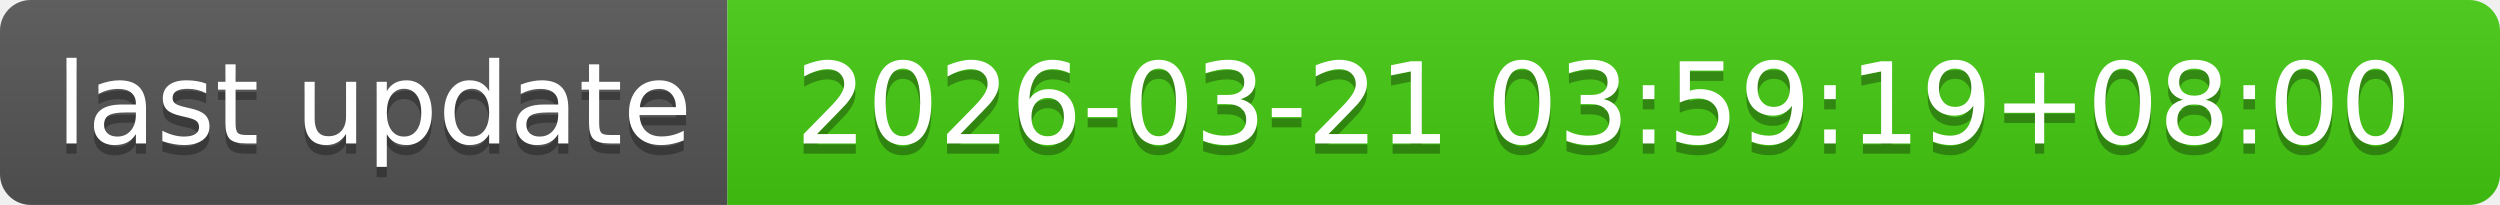
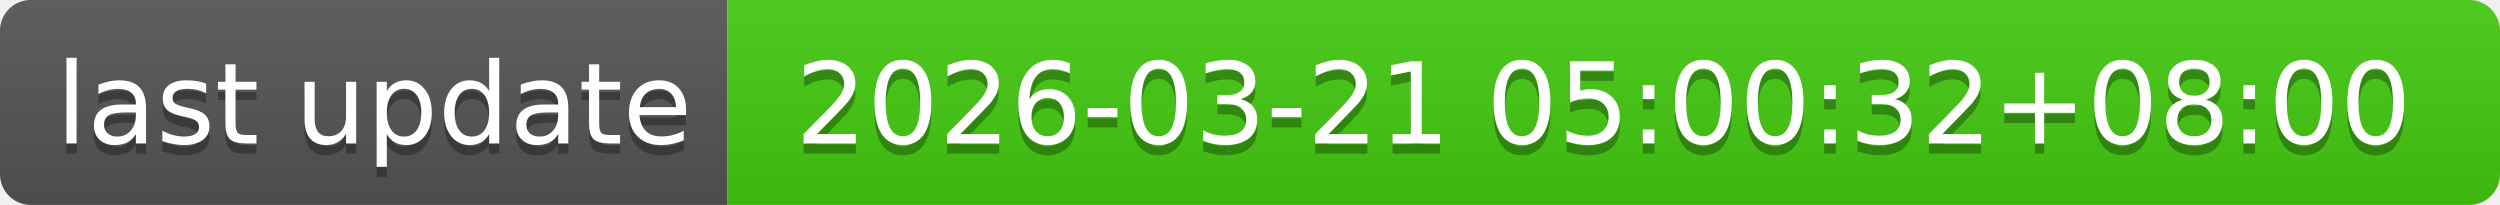
- <svg xmlns="http://www.w3.org/2000/svg" width="244" height="20" role="img" aria-label="last update: 2026-03-21 03:59:19+08:00">
+ <svg xmlns="http://www.w3.org/2000/svg" width="244" height="20" role="img" aria-label="last update: 2026-03-21 05:00:32+08:00">
  <linearGradient id="s" x2="0" y2="100%">
    <stop offset="0" stop-color="#bbb" stop-opacity=".1" />
    <stop offset="1" stop-opacity=".1" />
  </linearGradient>
  <clipPath id="r">
    <rect width="244" height="20" rx="3" fill="#fff" />
  </clipPath>
  <g clip-path="url(#r)">
    <rect width="71" height="20" fill="#555" />
    <rect x="71" width="173" height="20" fill="#4c1" />
    <rect width="244" height="20" fill="url(#s)" />
  </g>
  <g fill="#fff" text-anchor="middle" font-family="Verdana,Geneva,DejaVu Sans,sans-serif" text-rendering="geometricPrecision" font-size="110">
    <text aria-hidden="true" x="365" y="150" fill="#010101" fill-opacity=".3" transform="scale(.1)" textLength="610">last update</text>
    <text x="365" y="140" transform="scale(.1)" fill="#fff" textLength="610">last update</text>
-     <text aria-hidden="true" x="1565" y="150" fill="#010101" fill-opacity=".3" transform="scale(.1)" textLength="1630">2026-03-21 03:59:19+08:00</text>
-     <text x="1565" y="140" transform="scale(.1)" fill="#fff" textLength="1630">2026-03-21 03:59:19+08:00</text>
+     <text aria-hidden="true" x="1565" y="150" fill="#010101" fill-opacity=".3" transform="scale(.1)" textLength="1630">2026-03-21 05:00:32+08:00</text>
+     <text x="1565" y="140" transform="scale(.1)" fill="#fff" textLength="1630">2026-03-21 05:00:32+08:00</text>
  </g>
</svg>
